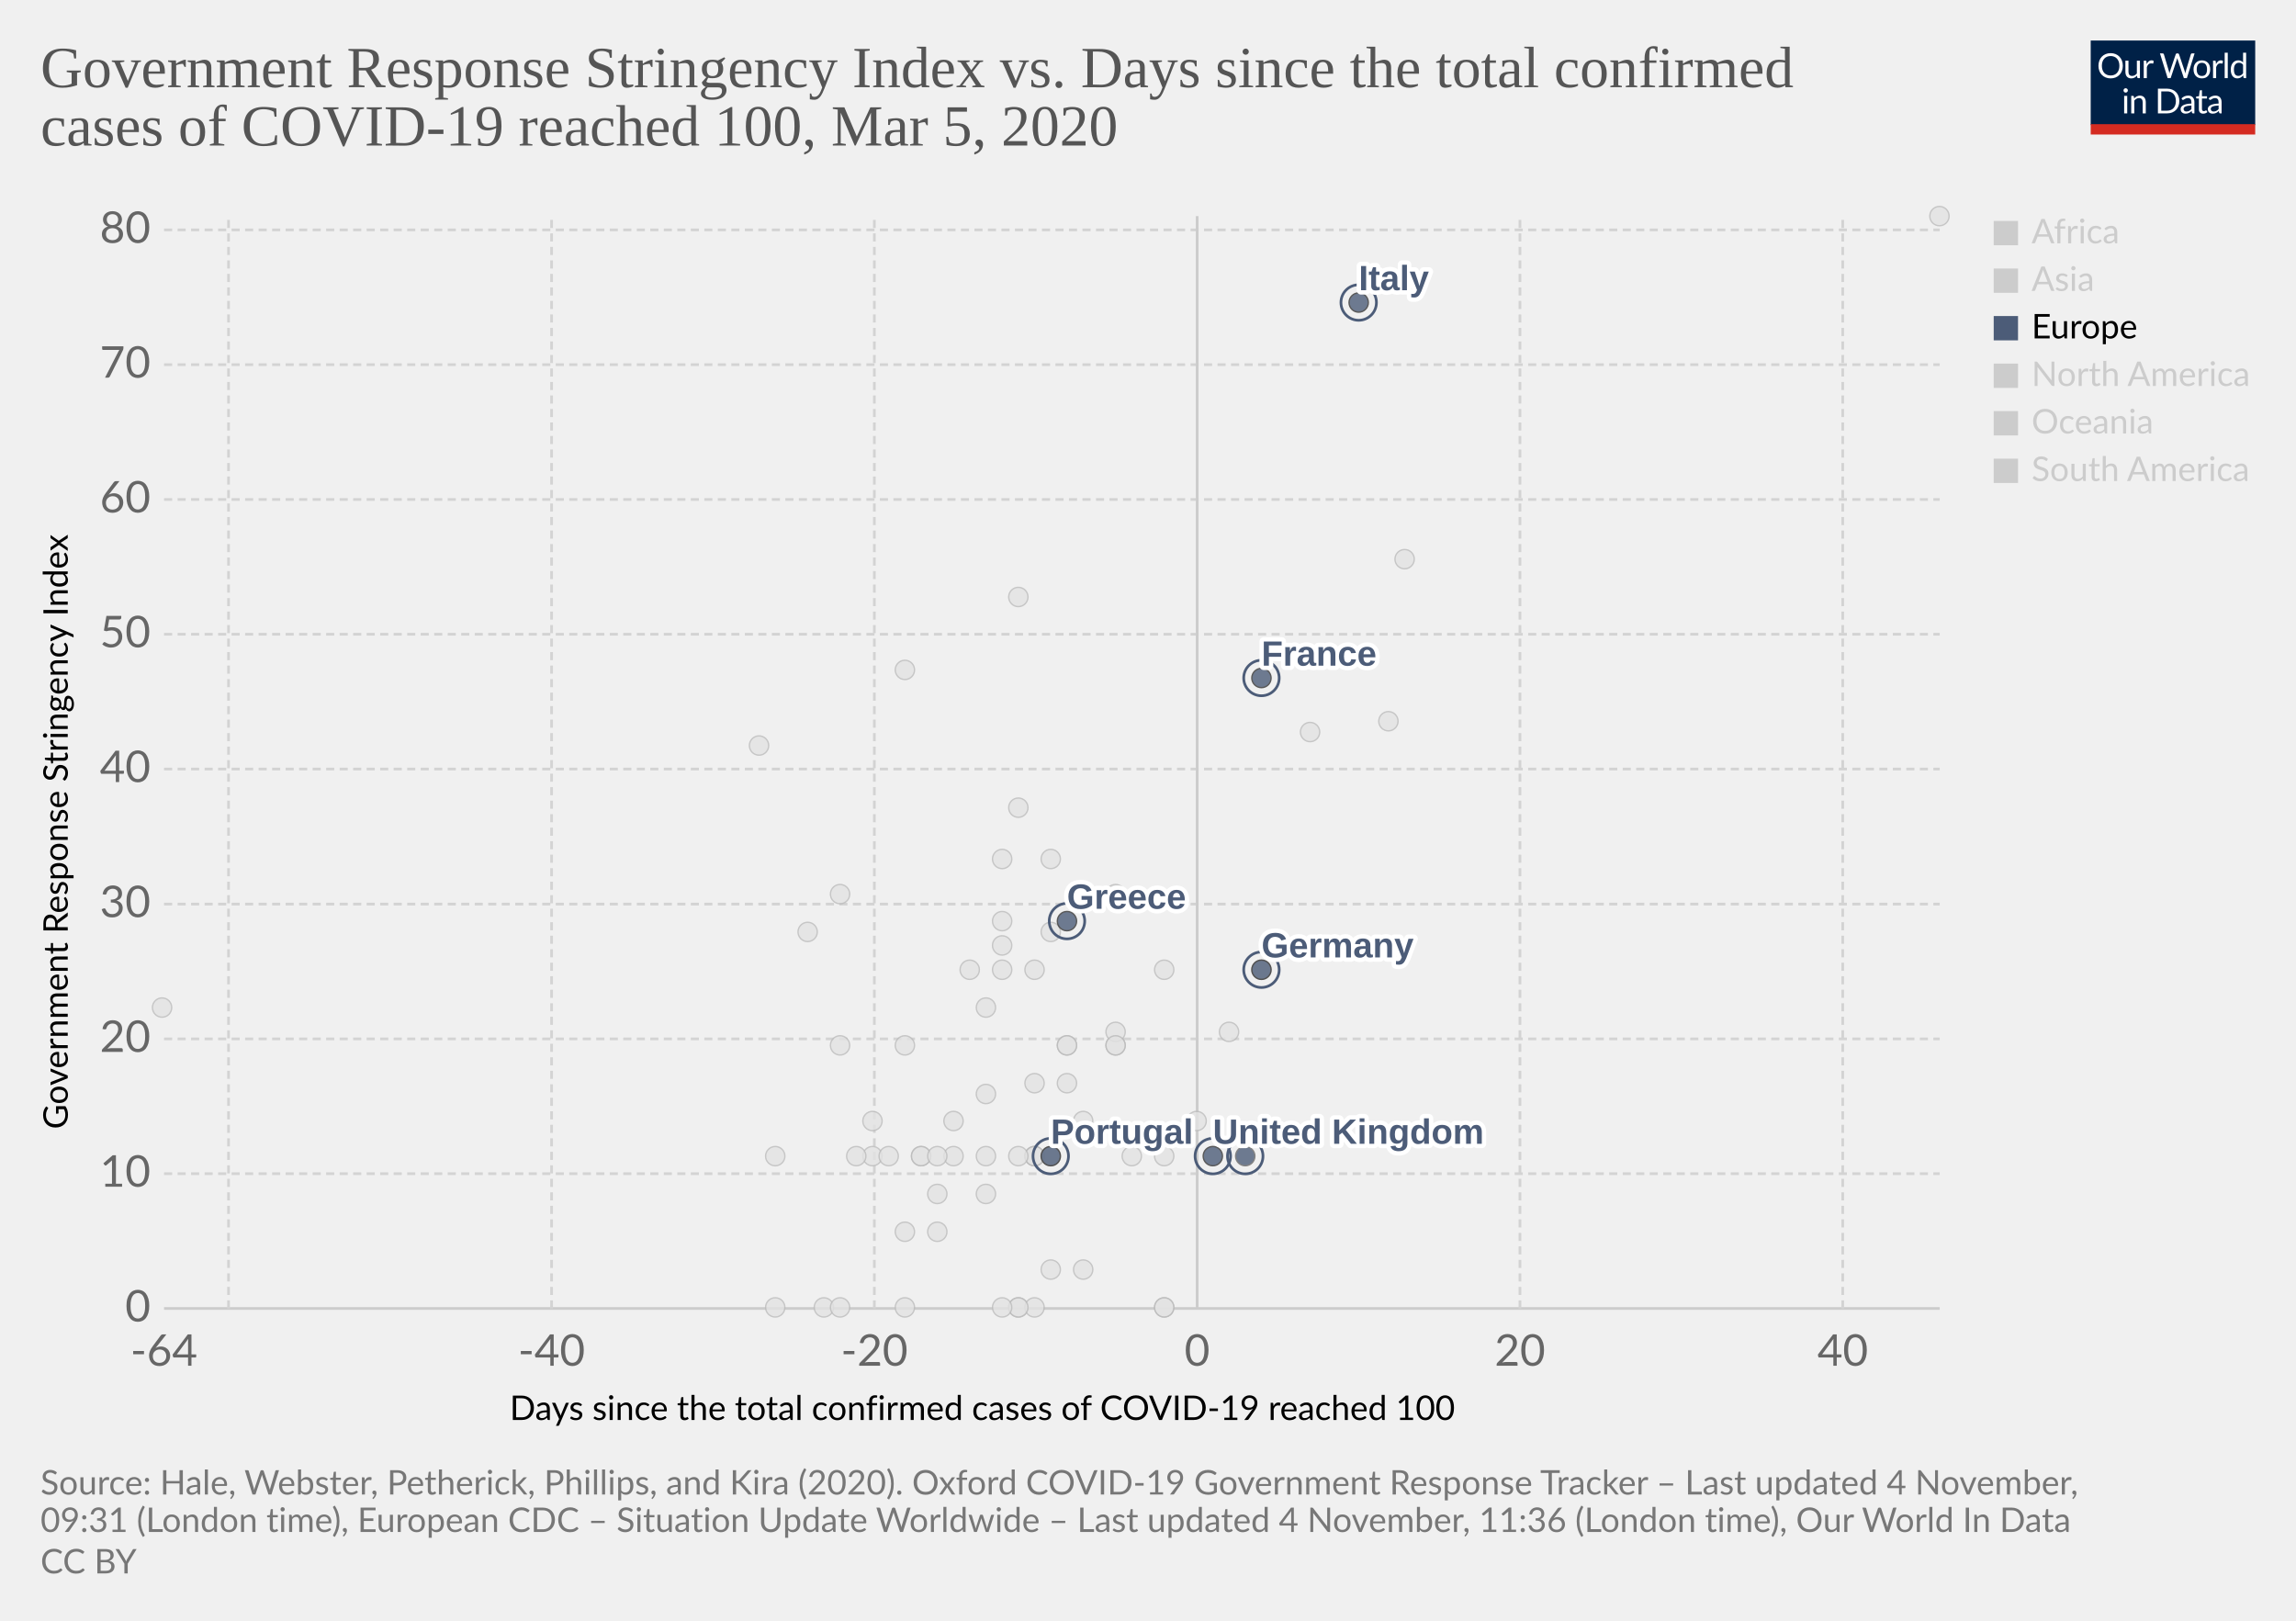
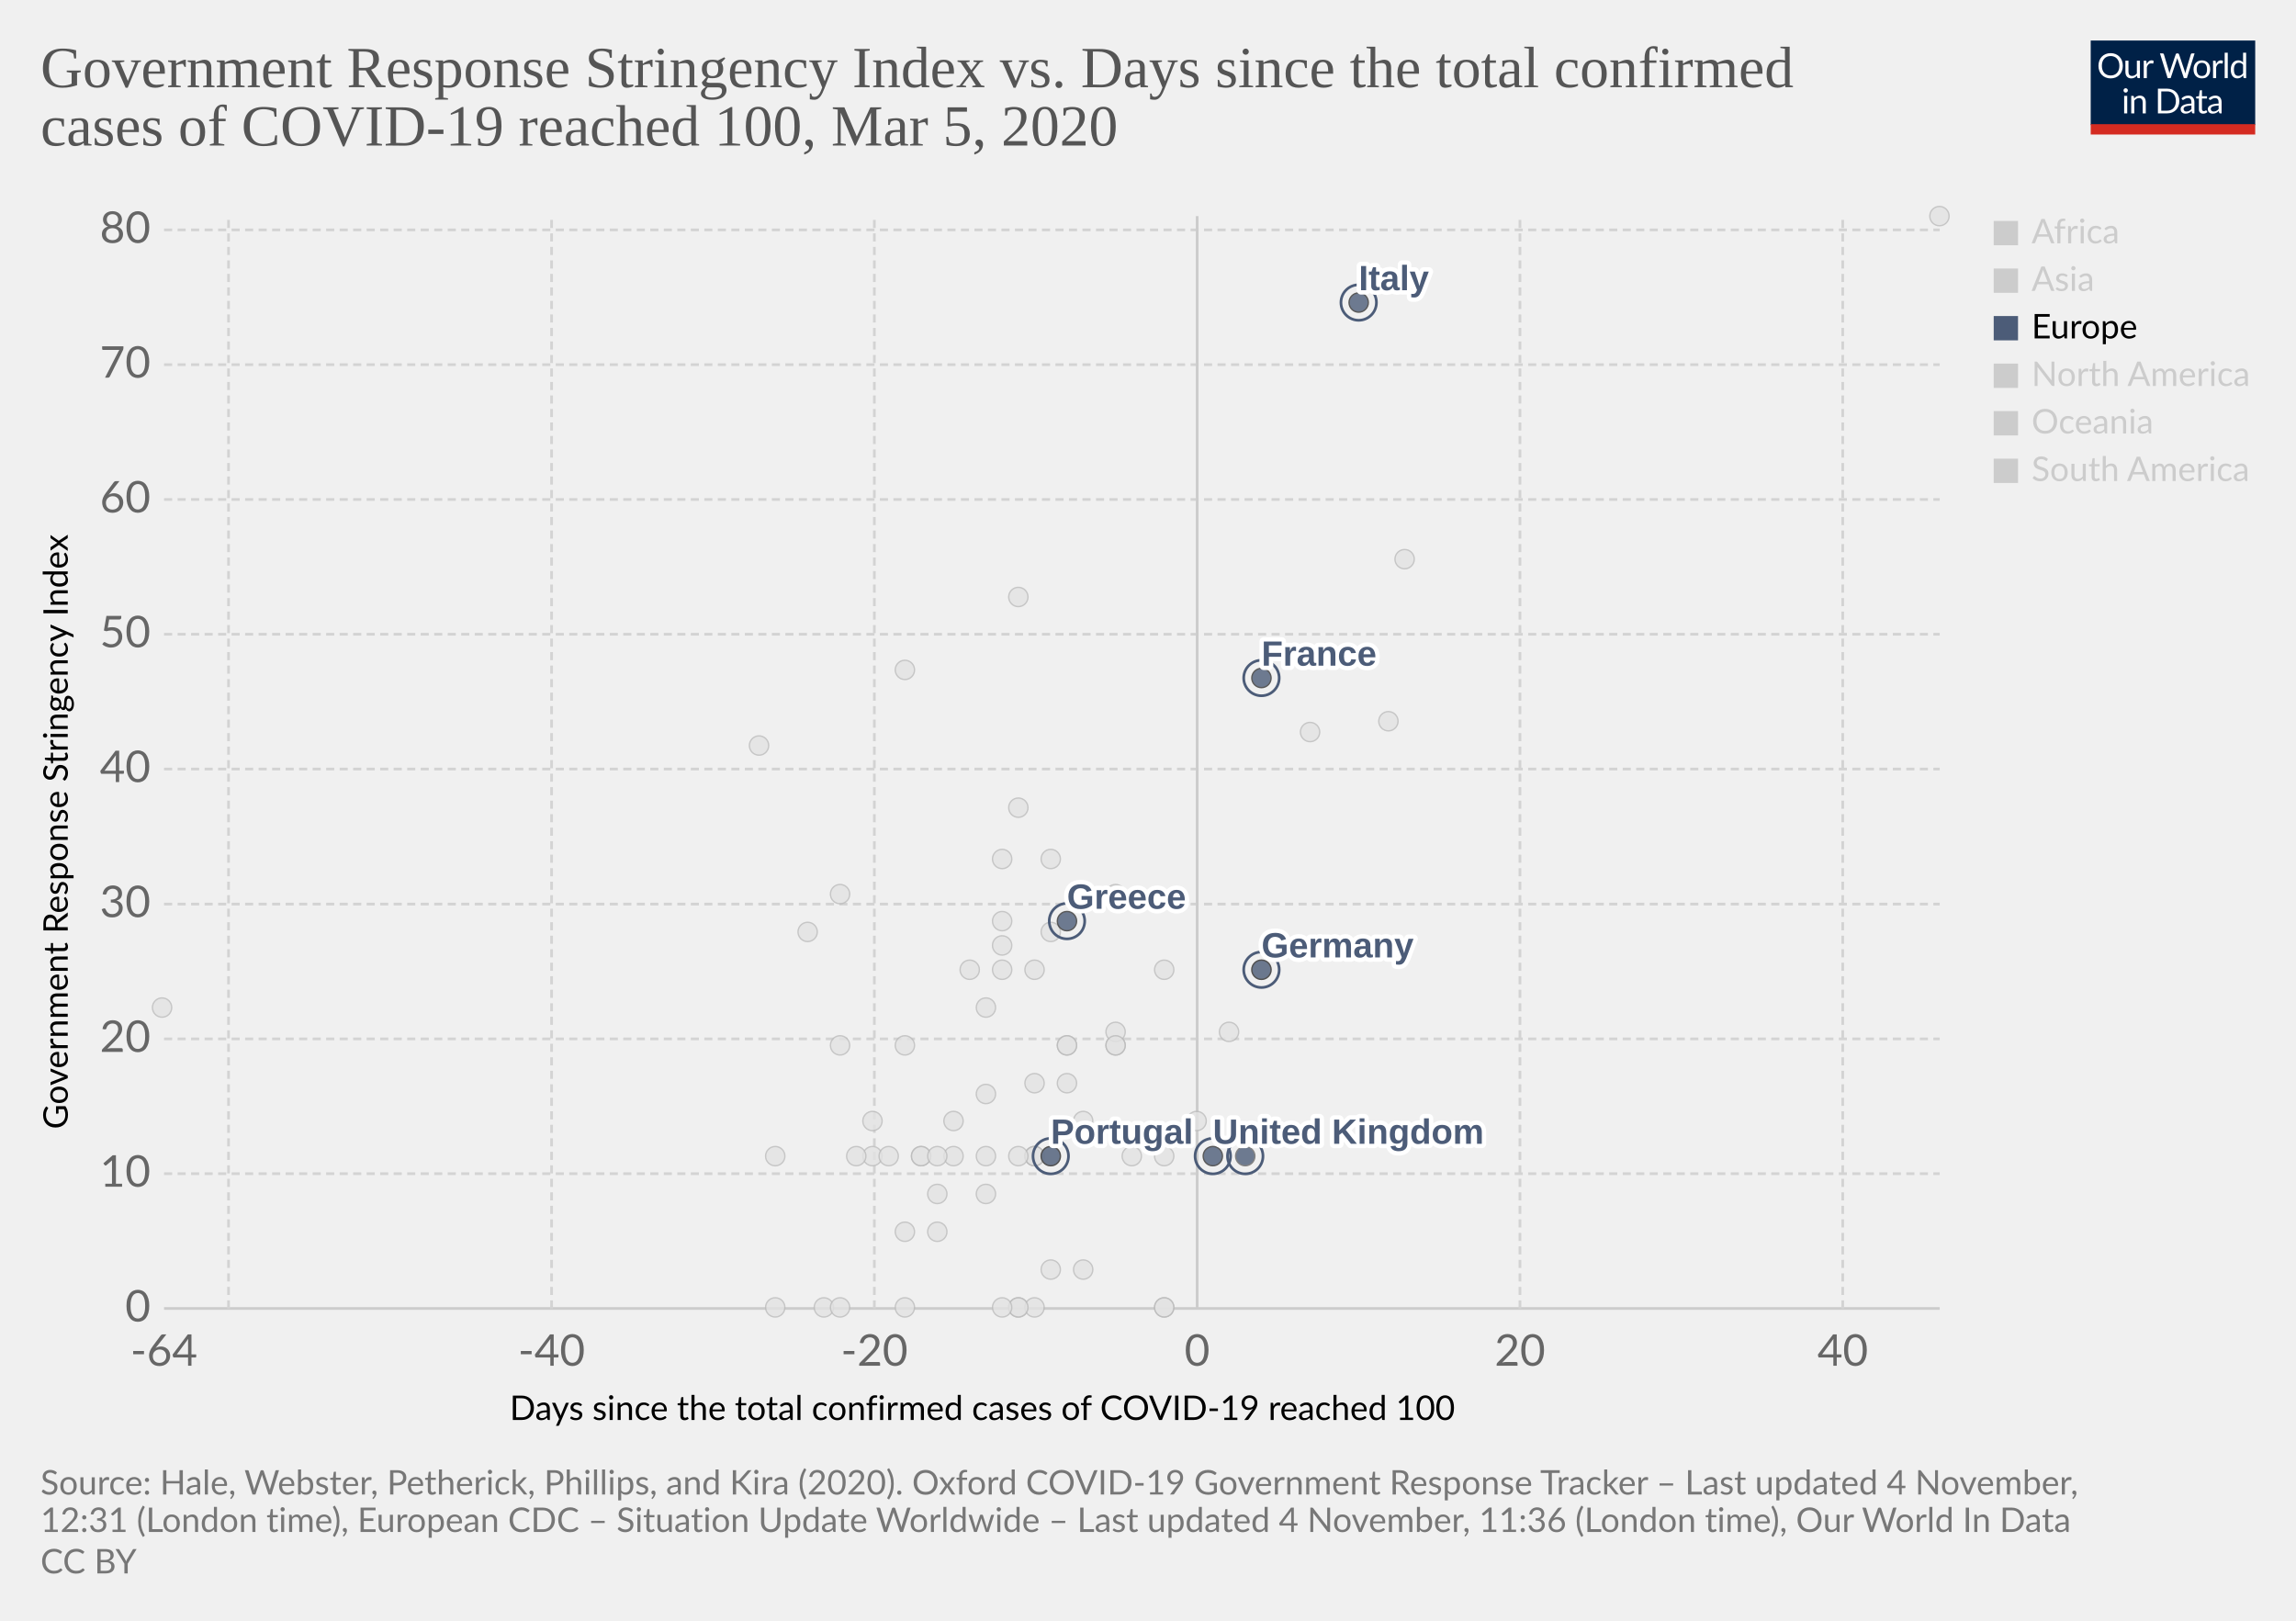
<svg xmlns="http://www.w3.org/2000/svg" version="1.1" style="background-color:#fff;-webkit-font-smoothing:antialiased" width="850" height="600" viewBox="0 0 850 600" font-family="Lato,'Helvetica Neue',Helvetica,Arial,sans-serif" font-size="18" text-rendering="optimizeLegibility">
  <g class="HeaderView">
    <g transform="matrix(.29 0 0 .29 774 15)">
      <svg width="210" height="120" viewBox="0 0 210 120" fill="none">
        <g clip-path="url(#clip0)">
          <path d="M0 0h210v107.89H0V0z" fill="#002147" />
          <path d="M40.98 32.25c0 2.36-.38 4.53-1.12 6.51a14.26 14.26 0 01-8.1 8.4c-1.9.78-4.02 1.17-6.34 1.17a16.6 16.6 0 01-6.33-1.17 14.31 14.31 0 01-8.08-8.4 18.29 18.29 0 01-1.12-6.51c0-2.36.38-4.53 1.12-6.5a14.32 14.32 0 018.07-8.44c1.92-.8 4.03-1.19 6.34-1.19 2.32 0 4.43.4 6.34 1.19 1.92.8 3.56 1.9 4.93 3.34a14.87 14.87 0 013.17 5.1 18.1 18.1 0 011.12 6.5zm-4.38 0c0-1.94-.26-3.68-.8-5.22a10.91 10.91 0 00-2.24-3.89 9.68 9.68 0 00-3.52-2.46 11.95 11.95 0 00-4.62-.86c-1.68 0-3.21.28-4.6.86a9.88 9.88 0 00-3.54 2.46 10.91 10.91 0 00-2.24 3.9c-.53 1.53-.8 3.27-.8 5.2 0 1.94.27 3.68.8 5.22a11.17 11.17 0 002.24 3.9 10.01 10.01 0 003.55 2.44c1.38.56 2.9.83 4.6.83 1.7 0 3.24-.27 4.61-.83a9.8 9.8 0 003.52-2.44 11.17 11.17 0 002.25-3.9c.53-1.54.8-3.28.8-5.21zm26.22-6.54V48H60.5c-.56 0-.9-.27-1.05-.81l-.31-2.4a12.45 12.45 0 01-3.26 2.6c-1.2.64-2.58.96-4.13.96-1.22 0-2.3-.2-3.24-.6a6.52 6.52 0 01-2.33-1.7 7.37 7.37 0 01-1.43-2.67c-.3-1.04-.46-2.2-.46-3.45V25.7h3.91v14.22c0 1.68.38 2.99 1.15 3.91.77.93 1.96 1.39 3.54 1.39 1.16 0 2.24-.27 3.23-.82a10.42 10.42 0 002.8-2.28V25.7h3.91zm8.61 4.47a9.94 9.94 0 012.6-3.56 5.64 5.64 0 013.76-1.3c.47 0 .92.05 1.34.15.44.1.83.27 1.17.49l-.3 2.92c-.09.37-.3.55-.66.55-.2 0-.5-.04-.9-.13a6.21 6.21 0 00-3.24.18c-.54.2-1.03.5-1.47.92-.42.4-.81.9-1.17 1.5-.33.58-.64 1.26-.92 2.02V48H67.7V25.71h2.25c.42 0 .72.08.88.25.16.16.27.44.33.83l.26 3.39zm61.16-13.7L122.75 48h-3.82l-7.99-24.05a21.95 21.95 0 01-.42-1.58 38.36 38.36 0 01-.44 1.58L102.05 48h-3.83L88.4 16.47h3.54c.38 0 .7.1.95.29.26.2.43.43.5.73l6.52 21.9c.1.4.2.83.28 1.28.1.46.2.94.29 1.46l.3-1.46c.12-.47.25-.9.38-1.27l7.41-21.91c.1-.25.26-.48.51-.69.27-.22.58-.33.95-.33h1.23c.38 0 .69.1.92.29.24.2.41.43.53.73l7.4 21.9a28.4 28.4 0 01.68 2.62 29.52 29.52 0 01.52-2.61l6.54-21.91c.07-.27.23-.5.48-.7.27-.21.58-.32.95-.32h3.32zm9.35 8.88c1.63 0 3.1.27 4.4.82a9.43 9.43 0 015.46 5.94c.5 1.4.74 2.98.74 4.73 0 1.76-.25 3.34-.74 4.75a9.43 9.43 0 01-5.46 5.92c-1.3.52-2.77.79-4.4.79-1.64 0-3.12-.27-4.44-.8a9.42 9.42 0 01-3.35-2.3c-.92-1-1.63-2.2-2.13-3.61-.49-1.41-.73-3-.73-4.75s.24-3.33.73-4.73c.5-1.43 1.2-2.64 2.13-3.63a9.4 9.4 0 013.35-2.31c1.32-.55 2.8-.82 4.44-.82zm0 19.89c2.2 0 3.84-.73 4.93-2.2 1.08-1.48 1.63-3.54 1.63-6.18 0-2.66-.55-4.72-1.63-6.2-1.09-1.49-2.73-2.23-4.93-2.23-1.12 0-2.09.2-2.93.57a5.7 5.7 0 00-2.06 1.65 7.5 7.5 0 00-1.24 2.67c-.26 1.04-.4 2.22-.4 3.54 0 2.64.55 4.7 1.64 6.18 1.1 1.47 2.76 2.2 4.99 2.2zm17.97-15.07a9.94 9.94 0 012.6-3.56 5.64 5.64 0 013.76-1.3c.47 0 .91.05 1.34.15.44.1.83.27 1.16.49l-.28 2.92c-.09.37-.31.55-.66.55-.2 0-.5-.04-.9-.13a6.2 6.2 0 00-3.24.18c-.54.2-1.03.5-1.47.92-.43.4-.82.9-1.17 1.5a13.1 13.1 0 00-.92 2.02V48h-3.94V25.71h2.24c.43 0 .72.08.88.25.17.16.28.44.33.83l.27 3.39zm15.04-14.59V48h-3.92V15.6h3.92zm19.55 15.43a6.22 6.22 0 00-2.38-2.05 6.7 6.7 0 00-2.86-.6c-2.07 0-3.66.75-4.77 2.23-1.12 1.48-1.68 3.6-1.68 6.33 0 1.46.13 2.7.38 3.74a7.29 7.29 0 001.1 2.56 4.35 4.35 0 001.78 1.45c.7.3 1.5.46 2.4.46 1.29 0 2.41-.3 3.36-.88a9.6 9.6 0 002.67-2.49V31.02zm3.91-15.43V48h-2.33c-.56 0-.9-.27-1.06-.81l-.35-2.71a12.13 12.13 0 01-3.25 2.77 8.28 8.28 0 01-4.23 1.06 7.31 7.31 0 01-6.14-2.9c-.73-.96-1.3-2.15-1.69-3.57a18.35 18.35 0 01.07-9.48 11.29 11.29 0 011.89-3.7 8.7 8.7 0 017.06-3.34 7.96 7.96 0 016.12 2.62V15.59h3.91zM46.61 70.71V93H42.7V70.71h3.91zm.84-7c0 .39-.08.75-.24 1.09a2.81 2.81 0 01-1.52 1.47 2.67 2.67 0 01-2.16 0 2.9 2.9 0 01-1.45-1.47 2.67 2.67 0 010-2.16c.15-.35.35-.65.6-.9.25-.27.53-.47.85-.62a2.67 2.67 0 012.16 0c.35.15.65.35.9.62.27.25.47.55.62.9.16.34.24.7.24 1.08zm7.97 10.24c.49-.54 1-1.04 1.54-1.48a9.85 9.85 0 013.66-1.84 8.96 8.96 0 015.43.35c.94.4 1.72.97 2.33 1.71a7.36 7.36 0 011.43 2.67c.32 1.04.49 2.19.49 3.45V93h-3.94V78.81c0-1.69-.4-3-1.17-3.92-.76-.93-1.93-1.4-3.5-1.4a6.6 6.6 0 00-3.25.83c-1 .56-1.92 1.31-2.77 2.27V93h-3.94V70.71h2.35c.56 0 .9.28 1.04.82l.3 2.42zm57.7 3.3c0 2.36-.37 4.5-1.11 6.44a14.3 14.3 0 01-3.17 4.98 14.1 14.1 0 01-4.93 3.2c-1.9.76-4.02 1.13-6.33 1.13H85.8V61.47h11.77c2.31 0 4.42.39 6.33 1.15a13.8 13.8 0 018.1 8.18 17.75 17.75 0 011.12 6.45zm-4.37 0c0-1.94-.26-3.67-.8-5.2a10.94 10.94 0 00-2.23-3.87 9.57 9.57 0 00-3.53-2.42 12.23 12.23 0 00-4.61-.83h-7.5v24.62h7.5c1.7 0 3.24-.28 4.61-.84a9.7 9.7 0 003.53-2.4 10.94 10.94 0 002.24-3.87c.53-1.53.8-3.26.8-5.2zm19.8 5.72c-1.8.06-3.34.2-4.62.44-1.26.22-2.3.51-3.1.88-.8.36-1.37.8-1.74 1.3-.35.5-.53 1.05-.53 1.67 0 .58.1 1.1.3 1.52a3 3 0 00.76 1.05c.34.27.73.46 1.17.6.45.11.94.17 1.45.17a7.28 7.28 0 003.5-.81 11.95 11.95 0 002.82-2.2v-4.62zm-12.65-9.11a12.73 12.73 0 013.98-2.66c1.43-.59 3-.88 4.73-.88 1.25 0 2.36.2 3.33.61a6.81 6.81 0 013.94 4.38c.33 1.04.5 2.19.5 3.43V93h-1.74a1.8 1.8 0 01-.88-.18c-.2-.13-.36-.38-.48-.74l-.44-2.12c-.59.55-1.16 1.03-1.72 1.46a9.48 9.48 0 01-3.74 1.7c-.69.15-1.46.23-2.3.23-.87 0-1.69-.12-2.45-.35a5.34 5.34 0 01-3.34-2.93 6.64 6.64 0 01-.49-2.64c0-.88.25-1.72.73-2.53a6.33 6.33 0 012.35-2.17c1.09-.63 2.5-1.15 4.25-1.54 1.75-.41 3.89-.65 6.42-.7v-1.75c0-1.73-.37-3.03-1.12-3.91-.75-.9-1.84-1.34-3.28-1.34-.97 0-1.78.12-2.44.37-.64.23-1.2.5-1.7.81l-1.23.82c-.33.23-.67.35-1 .35-.27 0-.5-.07-.69-.2a2.1 2.1 0 01-.48-.53l-.7-1.25zm27.67 19.5c-1.76 0-3.12-.5-4.07-1.48-.94-.98-1.41-2.4-1.41-4.25V74h-2.68a.9.9 0 01-.6-.2c-.16-.14-.24-.36-.24-.66v-1.56l3.65-.46.9-6.89a.9.9 0 01.29-.52.88.88 0 01.62-.22H142v7.67h6.44V74H142v13.38c0 .94.22 1.63.68 2.09.45.45 1.04.68 1.76.68a3.21 3.21 0 001.85-.53l.55-.35c.16-.12.3-.18.41-.18.2 0 .4.13.55.38l1.15 1.87a7.45 7.45 0 01-2.44 1.5c-.96.35-1.94.52-2.95.52zm19.68-10.4c-1.8.07-3.34.21-4.62.45-1.26.22-2.3.51-3.1.88-.8.36-1.37.8-1.74 1.3-.35.5-.53 1.05-.53 1.67 0 .58.1 1.1.3 1.52.18.42.44.77.76 1.05.34.27.73.46 1.17.6.45.11.94.17 1.45.17a7.3 7.3 0 003.5-.81 12.04 12.04 0 002.82-2.2v-4.62zm-12.65-9.1a12.72 12.72 0 013.99-2.66c1.42-.59 3-.88 4.72-.88 1.25 0 2.36.2 3.33.61a6.81 6.81 0 013.94 4.38c.33 1.04.5 2.19.5 3.43V93h-1.74a1.8 1.8 0 01-.88-.18c-.2-.13-.36-.38-.48-.74l-.44-2.12c-.59.55-1.16 1.03-1.72 1.46a9.48 9.48 0 01-3.74 1.7c-.69.15-1.46.23-2.3.23-.87 0-1.69-.12-2.45-.35a5.33 5.33 0 01-3.34-2.93 6.62 6.62 0 01-.49-2.64c0-.88.25-1.72.73-2.53a6.33 6.33 0 012.35-2.17c1.09-.63 2.5-1.15 4.25-1.54a31.2 31.2 0 016.42-.7v-1.75c0-1.73-.37-3.03-1.12-3.91-.75-.9-1.84-1.34-3.28-1.34-.97 0-1.78.12-2.44.37-.64.23-1.2.5-1.7.81-.46.3-.87.57-1.22.82-.34.23-.68.35-1.02.35-.26 0-.49-.07-.68-.2a1.88 1.88 0 01-.48-.53l-.7-1.25z" fill="#fff" />
          <path fill="#D42B21" d="M0 106.79h210V120H0z" />
        </g>
        <defs>
          <clipPath id="clip0">
            <path fill="#fff" d="M0 0h210v120H0z" />
          </clipPath>
        </defs>
      </svg>
    </g>
    <a href="https://ourworldindata.org/grapher/covid-stringency-vs-days-cases-reached-100" target="_blank" rel="noopener" font-family="&quot;Playfair Display&quot;,Georgia,&quot;Times New Roman&quot;,serif">
      <text font-size="21.6" x="15" y="32.3" fill="#555">
        <tspan x="15" y="32.28">Government Response Stringency Index vs. Days since the total confirmed</tspan>
        <tspan x="15" y="53.88">cases of COVID-19 reached 100, Mar 5, 2020</tspan>
      </text>
    </a>
  </g>
  <g class="ScatterPlot">
    <g class="DualAxisView">
      <g class="HorizontalAxis">
        <text font-size="12.6" x="188.7" y="525.7">
          <tspan x="188.7" y="525.68">Days since the total confirmed cases of COVID-19 reached 100</tspan>
        </text>
        <text x="60.7" y="505.6" fill="#666" text-anchor="middle" font-size="16.2">-64</text>
        <text x="204.2" y="505.6" fill="#666" text-anchor="middle" font-size="16.2">-40</text>
        <text x="323.7" y="505.6" fill="#666" text-anchor="middle" font-size="16.2">-20</text>
        <text x="443.2" y="505.6" fill="#666" text-anchor="middle" font-size="16.2">0</text>
        <text x="562.7" y="505.6" fill="#666" text-anchor="middle" font-size="16.2">20</text>
        <text x="682.2" y="505.6" fill="#666" text-anchor="middle" font-size="16.2">40</text>
      </g>
      <g class="VerticalAxis">
        <text font-size="12.6" x="-418" y="25.1" transform="rotate(-90)">
          <tspan x="-418" y="25.08">Government Response Stringency Index</tspan>
        </text>
        <text x="55.74" y="484.4" fill="#666" dominant-baseline="middle" text-anchor="end" font-size="16.2">0</text>
        <text x="55.74" y="434.5" fill="#666" dominant-baseline="middle" text-anchor="end" font-size="16.2">10</text>
        <text x="55.74" y="384.6" fill="#666" dominant-baseline="middle" text-anchor="end" font-size="16.2">20</text>
        <text x="55.74" y="334.7" fill="#666" dominant-baseline="middle" text-anchor="end" font-size="16.2">30</text>
        <text x="55.74" y="284.7" fill="#666" dominant-baseline="middle" text-anchor="end" font-size="16.2">40</text>
        <text x="55.74" y="234.8" fill="#666" dominant-baseline="middle" text-anchor="end" font-size="16.2">50</text>
        <text x="55.74" y="184.9" fill="#666" dominant-baseline="middle" text-anchor="end" font-size="16.2">60</text>
        <text x="55.74" y="135" fill="#666" dominant-baseline="middle" text-anchor="end" font-size="16.2">70</text>
        <text x="55.74" y="85.1" fill="#666" dominant-baseline="middle" text-anchor="end" font-size="16.2">80</text>
      </g>
      <g class="AxisGridLines horizontalLines">
        <path stroke="#ccc" d="M60.74 484.4h657.35" />
        <path stroke="#d3d3d3" stroke-dasharray="3,2" d="M60.74 434.5h657.35M60.74 384.6h657.35M60.74 334.7h657.35M60.74 284.7h657.35M60.74 234.8h657.35M60.74 184.9h657.35M60.74 135h657.35M60.74 85.1h657.35" />
      </g>
      <g class="AxisGridLines verticalLines">
        <path stroke="#d3d3d3" stroke-dasharray="3,2" d="M84.6 484.4V80M204.2 484.4V80M323.7 484.4V80" />
        <path stroke="#ccc" d="M443.2 484.4V80" />
        <path stroke="#d3d3d3" stroke-dasharray="3,2" d="M562.7 484.4V80M682.2 484.4V80" />
      </g>
    </g>
    <g class="PointsWithLabels clickable" clip-path="url(#a)" font-family="Arial, sans-serif">
      <path fill="rgba(255,255,255,0)" d="M60.74 80h657.35v404.4H60.74z" />
      <defs>
        <clipPath id="a">
          <path d="M50.74 70h677.35v424.4H50.74z" />
        </clipPath>
      </defs>
      <g class="key-Czech-Republic_0">
        <circle cx="395" cy="387" r="3.57" fill="#e2e2e2" opacity=".8" stroke="#bbb" stroke-width=".5" />
      </g>
      <g class="key-Croatia_0">
        <circle cx="353" cy="415" r="3.57" fill="#e2e2e2" opacity=".8" stroke="#bbb" stroke-width=".5" />
      </g>
      <g class="key-China_0">
        <circle cx="718" cy="80" r="3.57" fill="#e2e2e2" opacity=".8" stroke="#bbb" stroke-width=".5" />
      </g>
      <g class="key-Taiwan_0">
        <circle cx="359" cy="359" r="3.57" fill="#e2e2e2" opacity=".8" stroke="#bbb" stroke-width=".5" />
      </g>
      <g class="key-Ecuador_0">
        <circle cx="365" cy="442" r="3.57" fill="#e2e2e2" opacity=".8" stroke="#bbb" stroke-width=".5" />
      </g>
      <g class="key-Iceland_0">
        <circle cx="395" cy="401" r="3.57" fill="#e2e2e2" opacity=".8" stroke="#bbb" stroke-width=".5" />
      </g>
      <g class="key-Kuwait_0">
        <circle cx="389" cy="345" r="3.57" fill="#e2e2e2" opacity=".8" stroke="#bbb" stroke-width=".5" />
      </g>
      <g class="key-Luxembourg_0">
        <circle cx="365" cy="428" r="3.57" fill="#e2e2e2" opacity=".8" stroke="#bbb" stroke-width=".5" />
      </g>
      <g class="key-Oman_0">
        <circle cx="311" cy="387" r="3.57" fill="#e2e2e2" opacity=".8" stroke="#bbb" stroke-width=".5" />
      </g>
      <g class="key-Bahrain_0">
        <circle cx="413" cy="331" r="3.57" fill="#e2e2e2" opacity=".8" stroke="#bbb" stroke-width=".5" />
      </g>
      <g class="key-Belarus_0">
        <circle cx="287" cy="484" r="3.57" fill="#e2e2e2" opacity=".8" stroke="#bbb" stroke-width=".5" />
      </g>
      <g class="key-Brazil_0">
        <circle cx="383" cy="428" r="3.57" fill="#e2e2e2" opacity=".8" stroke="#bbb" stroke-width=".5" />
      </g>
      <g class="key-Cambodia_0">
        <circle cx="305" cy="484" r="3.57" fill="#e2e2e2" opacity=".8" stroke="#bbb" stroke-width=".5" />
      </g>
      <g class="key-Canada_0">
        <circle cx="401" cy="470" r="3.57" fill="#e2e2e2" opacity=".8" stroke="#bbb" stroke-width=".5" />
      </g>
      <g class="key-Egypt_0">
        <circle cx="377" cy="484" r="3.57" fill="#e2e2e2" opacity=".8" stroke="#bbb" stroke-width=".5" />
      </g>
      <g class="key-Ireland_0">
        <circle cx="383" cy="428" r="3.57" fill="#e2e2e2" opacity=".8" stroke="#bbb" stroke-width=".5" />
      </g>
      <g class="key-Belgium_0">
        <circle cx="443" cy="415" r="3.57" fill="#e2e2e2" opacity=".8" stroke="#bbb" stroke-width=".5" />
      </g>
      <g class="key-Netherlands_0">
        <circle cx="431" cy="484" r="3.57" fill="#e2e2e2" opacity=".8" stroke="#bbb" stroke-width=".5" />
      </g>
      <g class="key-Switzerland_0">
        <circle cx="431" cy="359" r="3.57" fill="#e2e2e2" opacity=".8" stroke="#bbb" stroke-width=".5" />
      </g>
      <g class="key-Sweden_0">
        <circle cx="431" cy="484" r="3.57" fill="#e2e2e2" opacity=".8" stroke="#bbb" stroke-width=".5" />
      </g>
      <g class="key-Russia_0">
        <circle cx="365" cy="373" r="3.57" fill="#e2e2e2" opacity=".8" stroke="#bbb" stroke-width=".5" />
      </g>
      <g class="key-United-States_0">
        <circle cx="455" cy="382" r="3.57" fill="#e2e2e2" opacity=".8" stroke="#bbb" stroke-width=".5" />
      </g>
      <g class="key-Japan_0">
        <circle cx="514" cy="267" r="3.57" fill="#e2e2e2" opacity=".8" stroke="#bbb" stroke-width=".5" />
      </g>
      <g class="key-Afghanistan_0">
        <circle cx="299" cy="345" r="3.57" fill="#e2e2e2" opacity=".8" stroke="#bbb" stroke-width=".5" />
      </g>
      <g class="key-Algeria_0">
        <circle cx="347" cy="456" r="3.57" fill="#e2e2e2" opacity=".8" stroke="#bbb" stroke-width=".5" />
      </g>
      <g class="key-Australia_0">
        <circle cx="413" cy="387" r="3.57" fill="#e2e2e2" opacity=".8" stroke="#bbb" stroke-width=".5" />
      </g>
      <g class="key-Austria_0">
        <circle cx="419" cy="428" r="3.57" fill="#e2e2e2" opacity=".8" stroke="#bbb" stroke-width=".5" />
      </g>
      <g class="key-Azerbaijan_0">
        <circle cx="311" cy="331" r="3.57" fill="#e2e2e2" opacity=".8" stroke="#bbb" stroke-width=".5" />
      </g>
      <g class="key-Israel_0">
        <circle cx="389" cy="318" r="3.57" fill="#e2e2e2" opacity=".8" stroke="#bbb" stroke-width=".5" />
      </g>
      <g class="key-Iraq_0">
        <circle cx="377" cy="221" r="3.57" fill="#e2e2e2" opacity=".8" stroke="#bbb" stroke-width=".5" />
      </g>
      <g class="key-Iran_0">
        <circle cx="485" cy="271" r="3.57" fill="#e2e2e2" opacity=".8" stroke="#bbb" stroke-width=".5" />
      </g>
      <g class="key-Indonesia_0">
        <circle cx="377" cy="299" r="3.57" fill="#e2e2e2" opacity=".8" stroke="#bbb" stroke-width=".5" />
      </g>
      <g class="key-India_0">
        <circle cx="371" cy="350" r="3.57" fill="#e2e2e2" opacity=".8" stroke="#bbb" stroke-width=".5" />
      </g>
      <g class="key-Sri-Lanka_0">
        <circle cx="323" cy="428" r="3.57" fill="#e2e2e2" opacity=".8" stroke="#bbb" stroke-width=".5" />
      </g>
      <g class="key-Georgia_0">
        <circle cx="281" cy="276" r="3.57" fill="#e2e2e2" opacity=".8" stroke="#bbb" stroke-width=".5" />
      </g>
      <g class="key-Finland_0">
        <circle cx="395" cy="387" r="3.57" fill="#e2e2e2" opacity=".8" stroke="#bbb" stroke-width=".5" />
      </g>
      <g class="key-Estonia_0">
        <circle cx="383" cy="484" r="3.57" fill="#e2e2e2" opacity=".8" stroke="#bbb" stroke-width=".5" />
      </g>
      <g class="key-Dominican-Republic_0">
        <circle cx="341" cy="428" r="3.57" fill="#e2e2e2" opacity=".8" stroke="#bbb" stroke-width=".5" />
      </g>
      <g class="key-Denmark_0">
        <circle cx="413" cy="382" r="3.57" fill="#e2e2e2" opacity=".8" stroke="#bbb" stroke-width=".5" />
      </g>
      <g class="key-United-Arab-Emirates_0">
        <circle cx="365" cy="405" r="3.57" fill="#e2e2e2" opacity=".8" stroke="#bbb" stroke-width=".5" />
      </g>
      <g class="key-Thailand_0">
        <circle cx="377" cy="484" r="3.57" fill="#e2e2e2" opacity=".8" stroke="#bbb" stroke-width=".5" />
      </g>
      <g class="key-Vietnam_0">
        <circle cx="335" cy="248" r="3.57" fill="#e2e2e2" opacity=".8" stroke="#bbb" stroke-width=".5" />
      </g>
      <g class="key-Singapore_0">
        <circle cx="467" cy="359" r="3.57" fill="#e2e2e2" opacity=".8" stroke="#bbb" stroke-width=".5" />
      </g>
      <g class="key-Romania_0">
        <circle cx="383" cy="401" r="3.57" fill="#e2e2e2" opacity=".8" stroke="#bbb" stroke-width=".5" />
      </g>
      <g class="key-Philippines_0">
        <circle cx="383" cy="359" r="3.57" fill="#e2e2e2" opacity=".8" stroke="#bbb" stroke-width=".5" />
      </g>
      <g class="key-Pakistan_0">
        <circle cx="371" cy="341" r="3.57" fill="#e2e2e2" opacity=".8" stroke="#bbb" stroke-width=".5" />
      </g>
      <g class="key-Norway_0">
        <circle cx="431" cy="428" r="3.57" fill="#e2e2e2" opacity=".8" stroke="#bbb" stroke-width=".5" />
      </g>
      <g class="key-Nigeria_0">
        <circle cx="287" cy="428" r="3.57" fill="#e2e2e2" opacity=".8" stroke="#bbb" stroke-width=".5" />
      </g>
      <g class="key-New-Zealand_0">
        <circle cx="335" cy="387" r="3.57" fill="#e2e2e2" opacity=".8" stroke="#bbb" stroke-width=".5" />
      </g>
      <g class="key-Nepal_0">
        <circle cx="60" cy="373" r="3.57" fill="#e2e2e2" opacity=".8" stroke="#bbb" stroke-width=".5" />
      </g>
      <g class="key-Mexico_0">
        <circle cx="389" cy="470" r="3.57" fill="#e2e2e2" opacity=".8" stroke="#bbb" stroke-width=".5" />
      </g>
      <g class="key-Malaysia_0">
        <circle cx="413" cy="387" r="3.57" fill="#e2e2e2" opacity=".8" stroke="#bbb" stroke-width=".5" />
      </g>
      <g class="key-Lithuania_0">
        <circle cx="341" cy="428" r="3.57" fill="#e2e2e2" opacity=".8" stroke="#bbb" stroke-width=".5" />
      </g>
      <g class="key-Lebanon_0">
        <circle cx="371" cy="359" r="3.57" fill="#e2e2e2" opacity=".8" stroke="#bbb" stroke-width=".5" />
      </g>
      <g class="key-South-Korea_0">
        <circle cx="520" cy="207" r="3.57" fill="#e2e2e2" opacity=".8" stroke="#bbb" stroke-width=".5" />
      </g>
      <g class="key-Qatar_0">
        <circle cx="401" cy="415" r="3.57" fill="#e2e2e2" opacity=".8" stroke="#bbb" stroke-width=".5" />
      </g>
      <g class="key-San-Marino_0">
        <circle cx="371" cy="318" r="3.57" fill="#e2e2e2" opacity=".8" stroke="#bbb" stroke-width=".5" />
      </g>
      <g class="key-Poland_0">
        <circle cx="383" cy="428" r="3.57" fill="#e2e2e2" opacity=".8" stroke="#bbb" stroke-width=".5" />
      </g>
      <g class="key-Andorra_0">
        <circle cx="335" cy="484" r="3.57" fill="#e2e2e2" opacity=".8" stroke="#bbb" stroke-width=".5" />
      </g>
      <g class="key-Argentina_0">
        <circle cx="353" cy="428" r="3.57" fill="#e2e2e2" opacity=".8" stroke="#bbb" stroke-width=".5" />
      </g>
      <g class="key-Morocco_0">
        <circle cx="335" cy="456" r="3.57" fill="#e2e2e2" opacity=".8" stroke="#bbb" stroke-width=".5" />
      </g>
      <g class="key-Latvia_0">
        <circle cx="347" cy="442" r="3.57" fill="#e2e2e2" opacity=".8" stroke="#bbb" stroke-width=".5" />
      </g>
      <g class="key-Jordan_0">
        <circle cx="329" cy="428" r="3.57" fill="#e2e2e2" opacity=".8" stroke="#bbb" stroke-width=".5" />
      </g>
      <g class="key-Slovenia_0">
        <circle cx="389" cy="428" r="3.57" fill="#e2e2e2" opacity=".8" stroke="#bbb" stroke-width=".5" />
      </g>
      <g class="key-Senegal_0">
        <circle cx="311" cy="484" r="3.57" fill="#e2e2e2" opacity=".8" stroke="#bbb" stroke-width=".5" />
      </g>
      <g class="key-Saudi-Arabia_0">
        <circle cx="377" cy="428" r="3.57" fill="#e2e2e2" opacity=".8" stroke="#bbb" stroke-width=".5" />
      </g>
      <g class="key-Chile_0">
        <circle cx="371" cy="484" r="3.57" fill="#e2e2e2" opacity=".8" stroke="#bbb" stroke-width=".5" />
      </g>
      <g class="key-Ukraine_0">
        <circle cx="317" cy="428" r="3.57" fill="#e2e2e2" opacity=".8" stroke="#bbb" stroke-width=".5" />
      </g>
      <g class="key-Tunisia_0">
        <circle cx="323" cy="415" r="3.57" fill="#e2e2e2" opacity=".8" stroke="#bbb" stroke-width=".5" />
      </g>
      <g class="key-Hungary_0">
        <circle cx="347" cy="428" r="3.57" fill="#e2e2e2" opacity=".8" stroke="#bbb" stroke-width=".5" />
      </g>
      <g class="key-United-Kingdom_0">
        <circle cx="449" cy="428" fill="none" stroke="#4C5C78" r="6.57" />
        <circle cx="449" cy="428" r="3.57" fill="#4C5C78" opacity=".8" stroke="#333" stroke-width=".5" />
      </g>
      <g class="key-France_0">
        <circle cx="467" cy="251" fill="none" stroke="#4C5C78" r="6.57" />
        <circle cx="467" cy="251" r="3.57" fill="#4C5C78" opacity=".8" stroke="#333" stroke-width=".5" />
      </g>
      <g class="key-Germany_0">
        <circle cx="467" cy="359" fill="none" stroke="#4C5C78" r="6.57" />
        <circle cx="467" cy="359" r="3.57" fill="#4C5C78" opacity=".8" stroke="#333" stroke-width=".5" />
      </g>
      <g class="key-Italy_0">
        <circle cx="503" cy="112" fill="none" stroke="#4C5C78" r="6.57" />
        <circle cx="503" cy="112" r="3.57" fill="#4C5C78" opacity=".8" stroke="#333" stroke-width=".5" />
      </g>
      <g class="key-Spain_0">
        <circle cx="461" cy="428" fill="none" stroke="#4C5C78" r="6.57" />
        <circle cx="461" cy="428" r="3.57" fill="#4C5C78" opacity=".8" stroke="#666" stroke-width=".5" />
      </g>
      <g class="key-Greece_0">
        <circle cx="395" cy="341" fill="none" stroke="#4C5C78" r="6.57" />
        <circle cx="395" cy="341" r="3.57" fill="#4C5C78" opacity=".8" stroke="#333" stroke-width=".5" />
      </g>
      <g class="key-Portugal_0">
        <circle cx="389" cy="428" fill="none" stroke="#4C5C78" r="6.57" />
        <circle cx="389" cy="428" r="3.57" fill="#4C5C78" opacity=".8" stroke="#333" stroke-width=".5" />
      </g>
      <text x="449" y="423.43" font-size="13" font-family="Arial, sans-serif" font-weight="700" fill="#fff" stroke="#fff" stroke-linecap="round" stroke-linejoin="round" stroke-width=".25em">United Kingdom</text>
      <text x="449" y="423.43" font-size="13" font-family="Arial, sans-serif" font-weight="700" fill="#4C5C78">United Kingdom</text>
      <text x="467" y="246.43" font-size="13" font-family="Arial, sans-serif" font-weight="700" fill="#fff" stroke="#fff" stroke-linecap="round" stroke-linejoin="round" stroke-width=".25em">France</text>
      <text x="467" y="246.43" font-size="13" font-family="Arial, sans-serif" font-weight="700" fill="#4C5C78">France</text>
      <text x="467" y="354.43" font-size="13" font-family="Arial, sans-serif" font-weight="700" fill="#fff" stroke="#fff" stroke-linecap="round" stroke-linejoin="round" stroke-width=".25em">Germany</text>
      <text x="467" y="354.43" font-size="13" font-family="Arial, sans-serif" font-weight="700" fill="#4C5C78">Germany</text>
      <text x="503" y="107.43" font-size="13" font-family="Arial, sans-serif" font-weight="700" fill="#fff" stroke="#fff" stroke-linecap="round" stroke-linejoin="round" stroke-width=".25em">Italy</text>
      <text x="503" y="107.43" font-size="13" font-family="Arial, sans-serif" font-weight="700" fill="#4C5C78">Italy</text>
      <text x="395" y="336.43" font-size="13" font-family="Arial, sans-serif" font-weight="700" fill="#fff" stroke="#fff" stroke-linecap="round" stroke-linejoin="round" stroke-width=".25em">Greece</text>
      <text x="395" y="336.43" font-size="13" font-family="Arial, sans-serif" font-weight="700" fill="#4C5C78">Greece</text>
      <text x="389" y="423.43" font-size="13" font-family="Arial, sans-serif" font-weight="700" fill="#fff" stroke="#fff" stroke-linecap="round" stroke-linejoin="round" stroke-width=".25em">Portugal</text>
      <text x="389" y="423.43" font-size="13" font-family="Arial, sans-serif" font-weight="700" fill="#4C5C78">Portugal</text>
    </g>
    <g class="ScatterColorLegend clickable" cursor="pointer">
      <g class="legendMark" fill="#ccc">
        <path d="M738.09 81.8h9v9h-9z" />
        <text font-size="12.6" x="752.1" y="90.1">
          <tspan x="752.09" y="90.08">Africa</tspan>
        </text>
      </g>
      <g class="legendMark" fill="#ccc">
        <path d="M738.09 99.4h9v9h-9z" />
        <text font-size="12.6" x="752.1" y="107.7">
          <tspan x="752.09" y="107.68">Asia</tspan>
        </text>
      </g>
      <g class="legendMark">
        <path fill="#4C5C78" d="M738.09 117h9v9h-9z" />
        <text font-size="12.6" x="752.1" y="125.3">
          <tspan x="752.09" y="125.28">Europe</tspan>
        </text>
      </g>
      <g class="legendMark" fill="#ccc">
        <path d="M738.09 134.6h9v9h-9z" />
        <text font-size="12.6" x="752.1" y="142.9">
          <tspan x="752.09" y="142.88">North America</tspan>
        </text>
      </g>
      <g class="legendMark" fill="#ccc">
        <path d="M738.09 152.2h9v9h-9z" />
        <text font-size="12.6" x="752.1" y="160.5">
          <tspan x="752.09" y="160.48">Oceania</tspan>
        </text>
      </g>
      <g class="legendMark" fill="#ccc">
        <path d="M738.09 169.8h9v9h-9z" />
        <text font-size="12.6" x="752.1" y="178.1">
          <tspan x="752.09" y="178.08">South America</tspan>
        </text>
      </g>
    </g>
  </g>
  <g class="SourcesFooter" fill="#777">
    <g class="clickable" fill="#777">
      <text font-size="12.6" x="15" y="553.3">
        <tspan x="15" y="553.28">Source: Hale, Webster, Petherick, Phillips, and Kira (2020). Oxford COVID-19 Government Response Tracker – Last updated 4 November,</tspan>
-         <tspan x="15" y="567.14">09:31 (London time), European CDC – Situation Update Worldwide – Last updated 4 November, 11:36 (London time), Our World In Data</tspan>
+         <tspan x="15" y="567.14">12:31 (London time), European CDC – Situation Update Worldwide – Last updated 4 November, 11:36 (London time), Our World In Data</tspan>
      </text>
    </g>
    <text font-size="12.6" x="15" y="582.5">
      <tspan x="15" y="582.48">
        <a class="cclogo" href="http://creativecommons.org/licenses/by/4.0/deed.en_US" target="_blank" fill="#777">CC BY</a>
      </tspan>
    </text>
  </g>
</svg>
